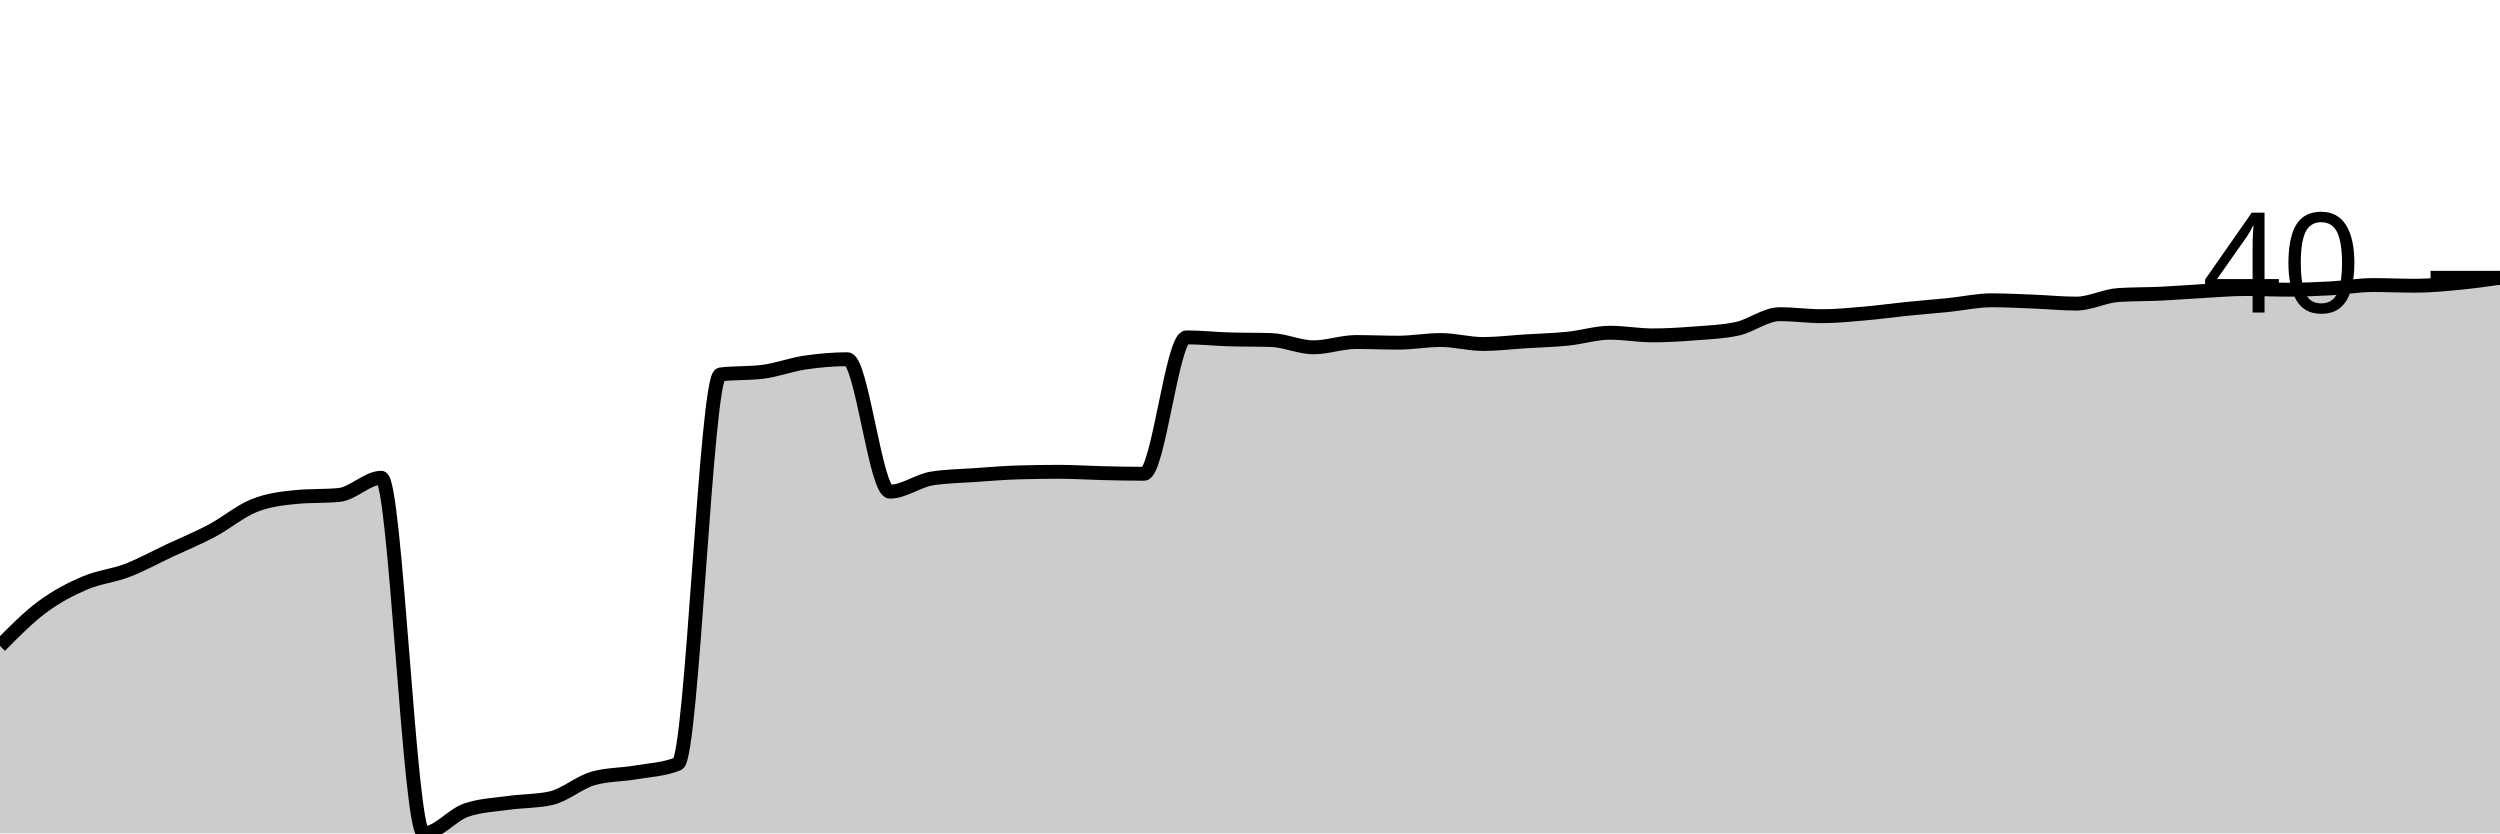
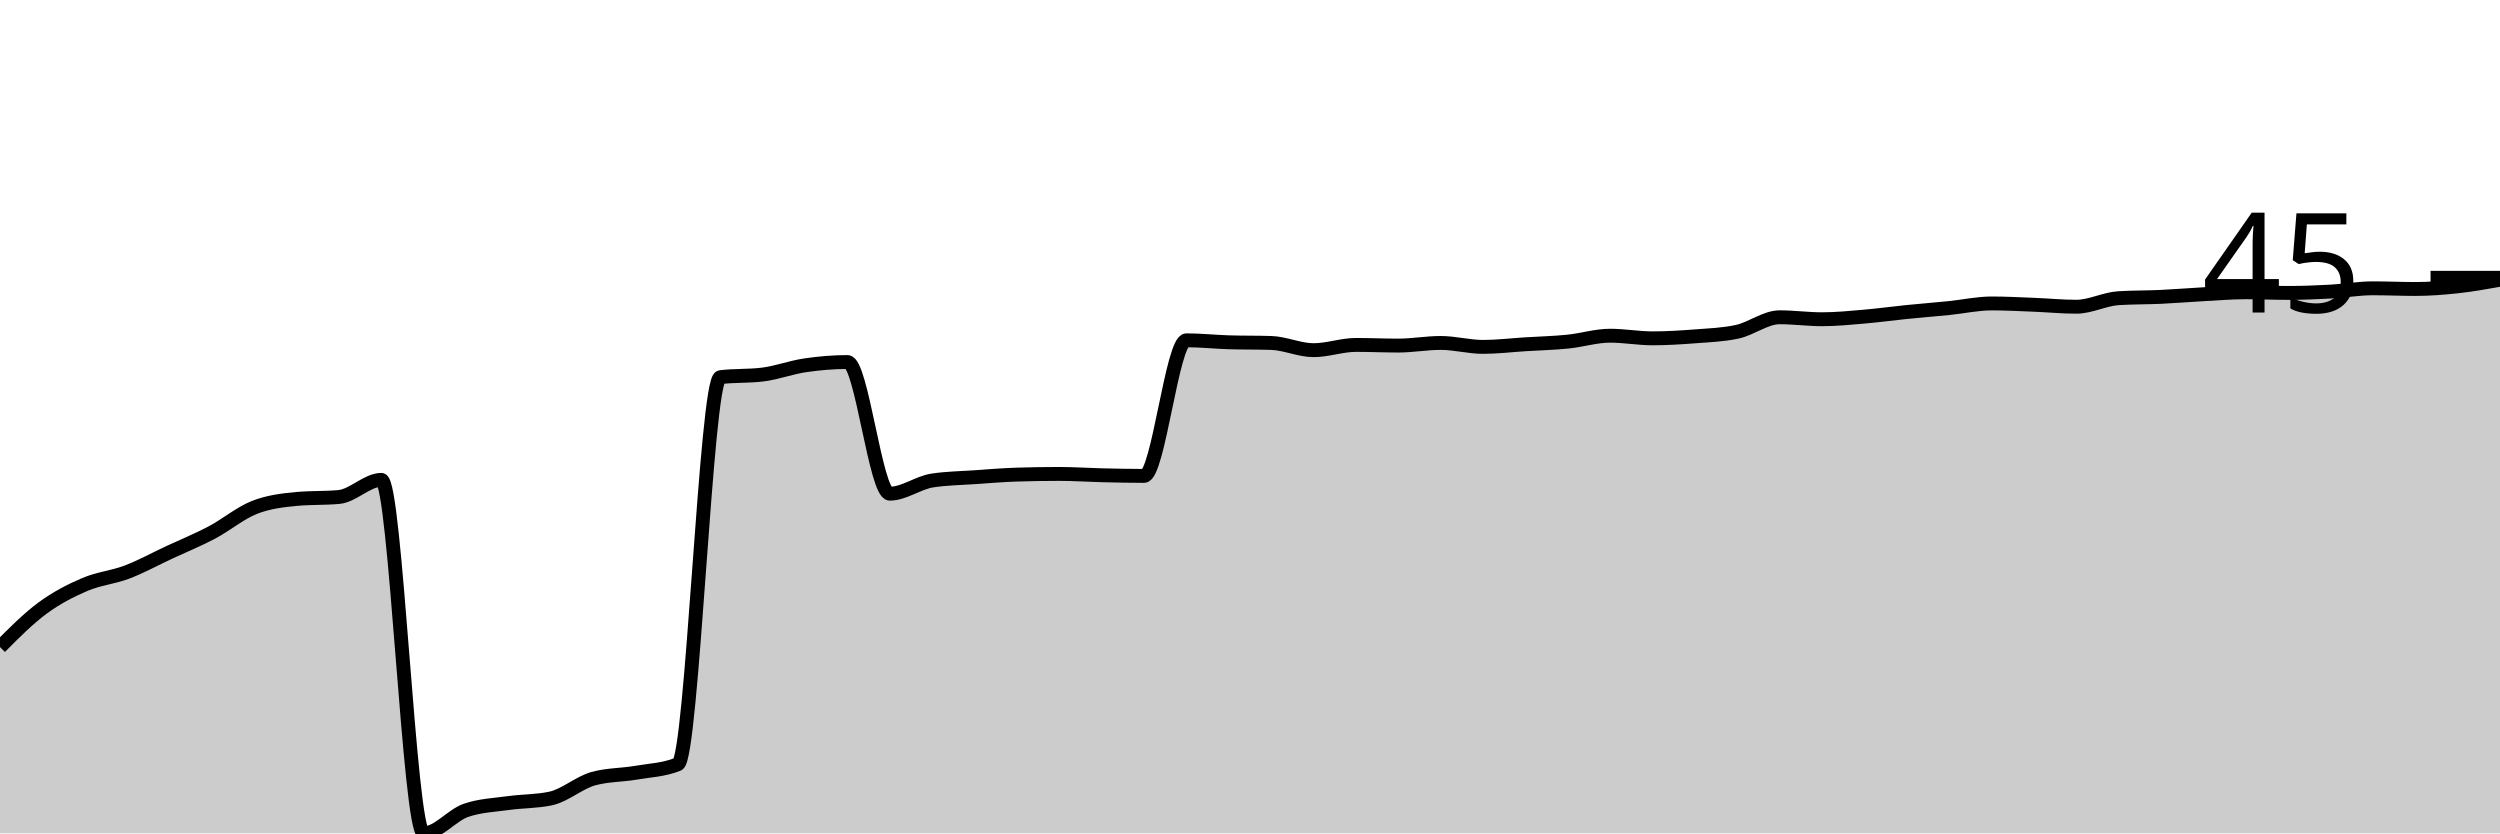
<svg xmlns="http://www.w3.org/2000/svg" viewBox="0 0 180 60">
  <g transform="translate(0,20)">
-     <path class="area" fill="rgba(0, 0, 0, 0.2)" d="M0,26.508C1.017,25.479,2.034,24.45,3.051,23.695C4.068,22.94,5.085,22.416,6.102,21.979C7.119,21.542,8.136,21.462,9.153,21.073C10.169,20.683,11.186,20.119,12.203,19.642C13.22,19.166,14.237,18.752,15.254,18.212C16.271,17.672,17.288,16.806,18.305,16.4C19.322,15.995,20.339,15.876,21.356,15.781C22.373,15.685,23.39,15.733,24.407,15.638C25.424,15.542,26.441,14.398,27.458,14.398C28.475,14.398,29.492,40,30.508,40C31.525,40,32.542,38.681,33.559,38.331C34.576,37.982,35.593,37.95,36.61,37.807C37.627,37.664,38.644,37.696,39.661,37.473C40.678,37.251,41.695,36.329,42.712,36.043C43.729,35.757,44.746,35.789,45.763,35.614C46.78,35.439,47.797,35.407,48.814,34.994C49.831,34.581,50.847,7.088,51.864,6.961C52.881,6.834,53.898,6.897,54.915,6.77C55.932,6.643,56.949,6.253,57.966,6.103C58.983,5.952,60,5.864,61.017,5.864C62.034,5.864,63.051,15.399,64.068,15.399C65.085,15.399,66.102,14.605,67.119,14.446C68.136,14.287,69.153,14.279,70.169,14.207C71.186,14.136,72.203,14.048,73.22,14.017C74.237,13.985,75.254,13.969,76.271,13.969C77.288,13.969,78.305,14.041,79.322,14.064C80.339,14.088,81.356,14.112,82.373,14.112C83.39,14.112,84.407,4.291,85.424,4.291C86.441,4.291,87.458,4.402,88.475,4.434C89.492,4.466,90.508,4.45,91.525,4.482C92.542,4.513,93.559,5.006,94.576,5.006C95.593,5.006,96.61,4.625,97.627,4.625C98.644,4.625,99.661,4.672,100.678,4.672C101.695,4.672,102.712,4.482,103.729,4.482C104.746,4.482,105.763,4.768,106.78,4.768C107.797,4.768,108.814,4.64,109.831,4.577C110.847,4.513,111.864,4.489,112.881,4.386C113.898,4.283,114.915,3.957,115.932,3.957C116.949,3.957,117.966,4.148,118.983,4.148C120,4.148,121.017,4.084,122.034,4.005C123.051,3.925,124.068,3.894,125.085,3.671C126.102,3.449,127.119,2.622,128.136,2.622C129.153,2.622,130.169,2.765,131.186,2.765C132.203,2.765,133.22,2.662,134.237,2.574C135.254,2.487,136.271,2.344,137.288,2.241C138.305,2.137,139.322,2.058,140.339,1.955C141.356,1.851,142.373,1.621,143.39,1.621C144.407,1.621,145.424,1.677,146.441,1.716C147.458,1.756,148.475,1.859,149.492,1.859C150.508,1.859,151.525,1.303,152.542,1.24C153.559,1.176,154.576,1.192,155.593,1.144C156.61,1.097,157.627,1.009,158.644,0.954C159.661,0.898,160.678,0.81,161.695,0.81C162.712,0.81,163.729,0.858,164.746,0.858C165.763,0.858,166.78,0.818,167.797,0.763C168.814,0.707,169.831,0.524,170.847,0.524C171.864,0.524,172.881,0.572,173.898,0.572C174.915,0.572,175.932,0.477,176.949,0.381C177.966,0.286,178.983,0.143,180,0L180,40C178.983,40,177.966,40,176.949,40C175.932,40,174.915,40,173.898,40C172.881,40,171.864,40,170.847,40C169.831,40,168.814,40,167.797,40C166.78,40,165.763,40,164.746,40C163.729,40,162.712,40,161.695,40C160.678,40,159.661,40,158.644,40C157.627,40,156.61,40,155.593,40C154.576,40,153.559,40,152.542,40C151.525,40,150.508,40,149.492,40C148.475,40,147.458,40,146.441,40C145.424,40,144.407,40,143.39,40C142.373,40,141.356,40,140.339,40C139.322,40,138.305,40,137.288,40C136.271,40,135.254,40,134.237,40C133.22,40,132.203,40,131.186,40C130.169,40,129.153,40,128.136,40C127.119,40,126.102,40,125.085,40C124.068,40,123.051,40,122.034,40C121.017,40,120,40,118.983,40C117.966,40,116.949,40,115.932,40C114.915,40,113.898,40,112.881,40C111.864,40,110.847,40,109.831,40C108.814,40,107.797,40,106.78,40C105.763,40,104.746,40,103.729,40C102.712,40,101.695,40,100.678,40C99.661,40,98.644,40,97.627,40C96.61,40,95.593,40,94.576,40C93.559,40,92.542,40,91.525,40C90.508,40,89.492,40,88.475,40C87.458,40,86.441,40,85.424,40C84.407,40,83.39,40,82.373,40C81.356,40,80.339,40,79.322,40C78.305,40,77.288,40,76.271,40C75.254,40,74.237,40,73.22,40C72.203,40,71.186,40,70.169,40C69.153,40,68.136,40,67.119,40C66.102,40,65.085,40,64.068,40C63.051,40,62.034,40,61.017,40C60,40,58.983,40,57.966,40C56.949,40,55.932,40,54.915,40C53.898,40,52.881,40,51.864,40C50.847,40,49.831,40,48.814,40C47.797,40,46.78,40,45.763,40C44.746,40,43.729,40,42.712,40C41.695,40,40.678,40,39.661,40C38.644,40,37.627,40,36.61,40C35.593,40,34.576,40,33.559,40C32.542,40,31.525,40,30.508,40C29.492,40,28.475,40,27.458,40C26.441,40,25.424,40,24.407,40C23.39,40,22.373,40,21.356,40C20.339,40,19.322,40,18.305,40C17.288,40,16.271,40,15.254,40C14.237,40,13.22,40,12.203,40C11.186,40,10.169,40,9.153,40C8.136,40,7.119,40,6.102,40C5.085,40,4.068,40,3.051,40C2.034,40,1.017,40,0,40Z" />
-     <path class="line" stroke="black" fill="none" d="M0,26.508C1.017,25.479,2.034,24.45,3.051,23.695C4.068,22.94,5.085,22.416,6.102,21.979C7.119,21.542,8.136,21.462,9.153,21.073C10.169,20.683,11.186,20.119,12.203,19.642C13.22,19.166,14.237,18.752,15.254,18.212C16.271,17.672,17.288,16.806,18.305,16.4C19.322,15.995,20.339,15.876,21.356,15.781C22.373,15.685,23.39,15.733,24.407,15.638C25.424,15.542,26.441,14.398,27.458,14.398C28.475,14.398,29.492,40,30.508,40C31.525,40,32.542,38.681,33.559,38.331C34.576,37.982,35.593,37.95,36.61,37.807C37.627,37.664,38.644,37.696,39.661,37.473C40.678,37.251,41.695,36.329,42.712,36.043C43.729,35.757,44.746,35.789,45.763,35.614C46.78,35.439,47.797,35.407,48.814,34.994C49.831,34.581,50.847,7.088,51.864,6.961C52.881,6.834,53.898,6.897,54.915,6.77C55.932,6.643,56.949,6.253,57.966,6.103C58.983,5.952,60,5.864,61.017,5.864C62.034,5.864,63.051,15.399,64.068,15.399C65.085,15.399,66.102,14.605,67.119,14.446C68.136,14.287,69.153,14.279,70.169,14.207C71.186,14.136,72.203,14.048,73.22,14.017C74.237,13.985,75.254,13.969,76.271,13.969C77.288,13.969,78.305,14.041,79.322,14.064C80.339,14.088,81.356,14.112,82.373,14.112C83.39,14.112,84.407,4.291,85.424,4.291C86.441,4.291,87.458,4.402,88.475,4.434C89.492,4.466,90.508,4.45,91.525,4.482C92.542,4.513,93.559,5.006,94.576,5.006C95.593,5.006,96.61,4.625,97.627,4.625C98.644,4.625,99.661,4.672,100.678,4.672C101.695,4.672,102.712,4.482,103.729,4.482C104.746,4.482,105.763,4.768,106.78,4.768C107.797,4.768,108.814,4.64,109.831,4.577C110.847,4.513,111.864,4.489,112.881,4.386C113.898,4.283,114.915,3.957,115.932,3.957C116.949,3.957,117.966,4.148,118.983,4.148C120,4.148,121.017,4.084,122.034,4.005C123.051,3.925,124.068,3.894,125.085,3.671C126.102,3.449,127.119,2.622,128.136,2.622C129.153,2.622,130.169,2.765,131.186,2.765C132.203,2.765,133.22,2.662,134.237,2.574C135.254,2.487,136.271,2.344,137.288,2.241C138.305,2.137,139.322,2.058,140.339,1.955C141.356,1.851,142.373,1.621,143.39,1.621C144.407,1.621,145.424,1.677,146.441,1.716C147.458,1.756,148.475,1.859,149.492,1.859C150.508,1.859,151.525,1.303,152.542,1.24C153.559,1.176,154.576,1.192,155.593,1.144C156.61,1.097,157.627,1.009,158.644,0.954C159.661,0.898,160.678,0.81,161.695,0.81C162.712,0.81,163.729,0.858,164.746,0.858C165.763,0.858,166.78,0.818,167.797,0.763C168.814,0.707,169.831,0.524,170.847,0.524C171.864,0.524,172.881,0.572,173.898,0.572C174.915,0.572,175.932,0.477,176.949,0.381C177.966,0.286,178.983,0.143,180,0" />
+     <path class="area" fill="rgba(0, 0, 0, 0.2)" d="M0,26.588C1.017,25.565,2.034,24.542,3.051,23.791C4.068,23.041,5.085,22.52,6.102,22.085C7.119,21.651,8.136,21.572,9.153,21.185C10.169,20.798,11.186,20.237,12.203,19.763C13.22,19.289,14.237,18.878,15.254,18.341C16.271,17.804,17.288,16.943,18.305,16.54C19.322,16.137,20.339,16.019,21.356,15.924C22.373,15.829,23.39,15.877,24.407,15.782C25.424,15.687,26.441,14.55,27.458,14.55C28.475,14.55,29.492,40,30.508,40C31.525,40,32.542,38.689,33.559,38.341C34.576,37.994,35.593,37.962,36.61,37.82C37.627,37.678,38.644,37.709,39.661,37.488C40.678,37.267,41.695,36.351,42.712,36.066C43.729,35.782,44.746,35.814,45.763,35.64C46.78,35.466,47.797,35.434,48.814,35.024C49.831,34.613,50.847,7.283,51.864,7.156C52.881,7.03,53.898,7.093,54.915,6.967C55.932,6.84,56.949,6.453,57.966,6.303C58.983,6.153,60,6.066,61.017,6.066C62.034,6.066,63.051,15.545,64.068,15.545C65.085,15.545,66.102,14.755,67.119,14.597C68.136,14.439,69.153,14.431,70.169,14.36C71.186,14.289,72.203,14.202,73.22,14.171C74.237,14.139,75.254,14.123,76.271,14.123C77.288,14.123,78.305,14.194,79.322,14.218C80.339,14.242,81.356,14.265,82.373,14.265C83.39,14.265,84.407,4.502,85.424,4.502C86.441,4.502,87.458,4.613,88.475,4.645C89.492,4.676,90.508,4.66,91.525,4.692C92.542,4.724,93.559,5.213,94.576,5.213C95.593,5.213,96.61,4.834,97.627,4.834C98.644,4.834,99.661,4.882,100.678,4.882C101.695,4.882,102.712,4.692,103.729,4.692C104.746,4.692,105.763,4.976,106.78,4.976C107.797,4.976,108.814,4.85,109.831,4.787C110.847,4.724,111.864,4.7,112.881,4.597C113.898,4.494,114.915,4.171,115.932,4.171C116.949,4.171,117.966,4.36,118.983,4.36C120,4.36,121.017,4.297,122.034,4.218C123.051,4.139,124.068,4.107,125.085,3.886C126.102,3.665,127.119,2.844,128.136,2.844C129.153,2.844,130.169,2.986,131.186,2.986C132.203,2.986,133.22,2.883,134.237,2.796C135.254,2.709,136.271,2.567,137.288,2.464C138.305,2.362,139.322,2.283,140.339,2.18C141.356,2.077,142.373,1.848,143.39,1.848C144.407,1.848,145.424,1.904,146.441,1.943C147.458,1.983,148.475,2.085,149.492,2.085C150.508,2.085,151.525,1.532,152.542,1.469C153.559,1.406,154.576,1.422,155.593,1.374C156.61,1.327,157.627,1.24,158.644,1.185C159.661,1.13,160.678,1.043,161.695,1.043C162.712,1.043,163.729,1.09,164.746,1.09C165.763,1.09,166.78,1.051,167.797,0.995C168.814,0.94,169.831,0.758,170.847,0.758C171.864,0.758,172.881,0.806,173.898,0.806C174.915,0.806,175.932,0.727,176.949,0.616C177.966,0.506,178.983,0.324,180,0.142L180,40C178.983,40,177.966,40,176.949,40C175.932,40,174.915,40,173.898,40C172.881,40,171.864,40,170.847,40C169.831,40,168.814,40,167.797,40C166.78,40,165.763,40,164.746,40C163.729,40,162.712,40,161.695,40C160.678,40,159.661,40,158.644,40C157.627,40,156.61,40,155.593,40C154.576,40,153.559,40,152.542,40C151.525,40,150.508,40,149.492,40C148.475,40,147.458,40,146.441,40C145.424,40,144.407,40,143.39,40C142.373,40,141.356,40,140.339,40C139.322,40,138.305,40,137.288,40C136.271,40,135.254,40,134.237,40C133.22,40,132.203,40,131.186,40C130.169,40,129.153,40,128.136,40C127.119,40,126.102,40,125.085,40C124.068,40,123.051,40,122.034,40C121.017,40,120,40,118.983,40C117.966,40,116.949,40,115.932,40C114.915,40,113.898,40,112.881,40C111.864,40,110.847,40,109.831,40C108.814,40,107.797,40,106.78,40C105.763,40,104.746,40,103.729,40C102.712,40,101.695,40,100.678,40C99.661,40,98.644,40,97.627,40C96.61,40,95.593,40,94.576,40C93.559,40,92.542,40,91.525,40C90.508,40,89.492,40,88.475,40C87.458,40,86.441,40,85.424,40C84.407,40,83.39,40,82.373,40C81.356,40,80.339,40,79.322,40C78.305,40,77.288,40,76.271,40C75.254,40,74.237,40,73.22,40C72.203,40,71.186,40,70.169,40C69.153,40,68.136,40,67.119,40C66.102,40,65.085,40,64.068,40C63.051,40,62.034,40,61.017,40C60,40,58.983,40,57.966,40C56.949,40,55.932,40,54.915,40C53.898,40,52.881,40,51.864,40C50.847,40,49.831,40,48.814,40C47.797,40,46.78,40,45.763,40C44.746,40,43.729,40,42.712,40C41.695,40,40.678,40,39.661,40C38.644,40,37.627,40,36.61,40C35.593,40,34.576,40,33.559,40C32.542,40,31.525,40,30.508,40C29.492,40,28.475,40,27.458,40C26.441,40,25.424,40,24.407,40C23.39,40,22.373,40,21.356,40C20.339,40,19.322,40,18.305,40C17.288,40,16.271,40,15.254,40C14.237,40,13.22,40,12.203,40C11.186,40,10.169,40,9.153,40C8.136,40,7.119,40,6.102,40C5.085,40,4.068,40,3.051,40C2.034,40,1.017,40,0,40Z" />
+     <path class="line" stroke="black" fill="none" d="M0,26.588C1.017,25.565,2.034,24.542,3.051,23.791C4.068,23.041,5.085,22.52,6.102,22.085C7.119,21.651,8.136,21.572,9.153,21.185C10.169,20.798,11.186,20.237,12.203,19.763C13.22,19.289,14.237,18.878,15.254,18.341C16.271,17.804,17.288,16.943,18.305,16.54C19.322,16.137,20.339,16.019,21.356,15.924C22.373,15.829,23.39,15.877,24.407,15.782C25.424,15.687,26.441,14.55,27.458,14.55C28.475,14.55,29.492,40,30.508,40C31.525,40,32.542,38.689,33.559,38.341C34.576,37.994,35.593,37.962,36.61,37.82C37.627,37.678,38.644,37.709,39.661,37.488C40.678,37.267,41.695,36.351,42.712,36.066C43.729,35.782,44.746,35.814,45.763,35.64C46.78,35.466,47.797,35.434,48.814,35.024C49.831,34.613,50.847,7.283,51.864,7.156C52.881,7.03,53.898,7.093,54.915,6.967C55.932,6.84,56.949,6.453,57.966,6.303C58.983,6.153,60,6.066,61.017,6.066C62.034,6.066,63.051,15.545,64.068,15.545C65.085,15.545,66.102,14.755,67.119,14.597C68.136,14.439,69.153,14.431,70.169,14.36C71.186,14.289,72.203,14.202,73.22,14.171C74.237,14.139,75.254,14.123,76.271,14.123C77.288,14.123,78.305,14.194,79.322,14.218C80.339,14.242,81.356,14.265,82.373,14.265C83.39,14.265,84.407,4.502,85.424,4.502C86.441,4.502,87.458,4.613,88.475,4.645C89.492,4.676,90.508,4.66,91.525,4.692C92.542,4.724,93.559,5.213,94.576,5.213C95.593,5.213,96.61,4.834,97.627,4.834C98.644,4.834,99.661,4.882,100.678,4.882C101.695,4.882,102.712,4.692,103.729,4.692C104.746,4.692,105.763,4.976,106.78,4.976C107.797,4.976,108.814,4.85,109.831,4.787C110.847,4.724,111.864,4.7,112.881,4.597C113.898,4.494,114.915,4.171,115.932,4.171C116.949,4.171,117.966,4.36,118.983,4.36C120,4.36,121.017,4.297,122.034,4.218C123.051,4.139,124.068,4.107,125.085,3.886C126.102,3.665,127.119,2.844,128.136,2.844C129.153,2.844,130.169,2.986,131.186,2.986C132.203,2.986,133.22,2.883,134.237,2.796C135.254,2.709,136.271,2.567,137.288,2.464C138.305,2.362,139.322,2.283,140.339,2.18C141.356,2.077,142.373,1.848,143.39,1.848C144.407,1.848,145.424,1.904,146.441,1.943C147.458,1.983,148.475,2.085,149.492,2.085C150.508,2.085,151.525,1.532,152.542,1.469C153.559,1.406,154.576,1.422,155.593,1.374C156.61,1.327,157.627,1.24,158.644,1.185C159.661,1.13,160.678,1.043,161.695,1.043C162.712,1.043,163.729,1.09,164.746,1.09C165.763,1.09,166.78,1.051,167.797,0.995C168.814,0.94,169.831,0.758,170.847,0.758C171.864,0.758,172.881,0.806,173.898,0.806C174.915,0.806,175.932,0.727,176.949,0.616C177.966,0.506,178.983,0.324,180,0.142" />
    <path class="axis-ceiling" stroke-width="1" stroke="black" fill="none" d="M175,0L180,0" />
-     <text class="axis-ceiling-label" font-family="sans-serif" text-anchor="end" font-size="10px" x="170" y="2.5">40</text>
+     <text class="axis-ceiling-label" font-family="sans-serif" text-anchor="end" font-size="10px" x="170" y="2.5">45</text>
  </g>
</svg>
